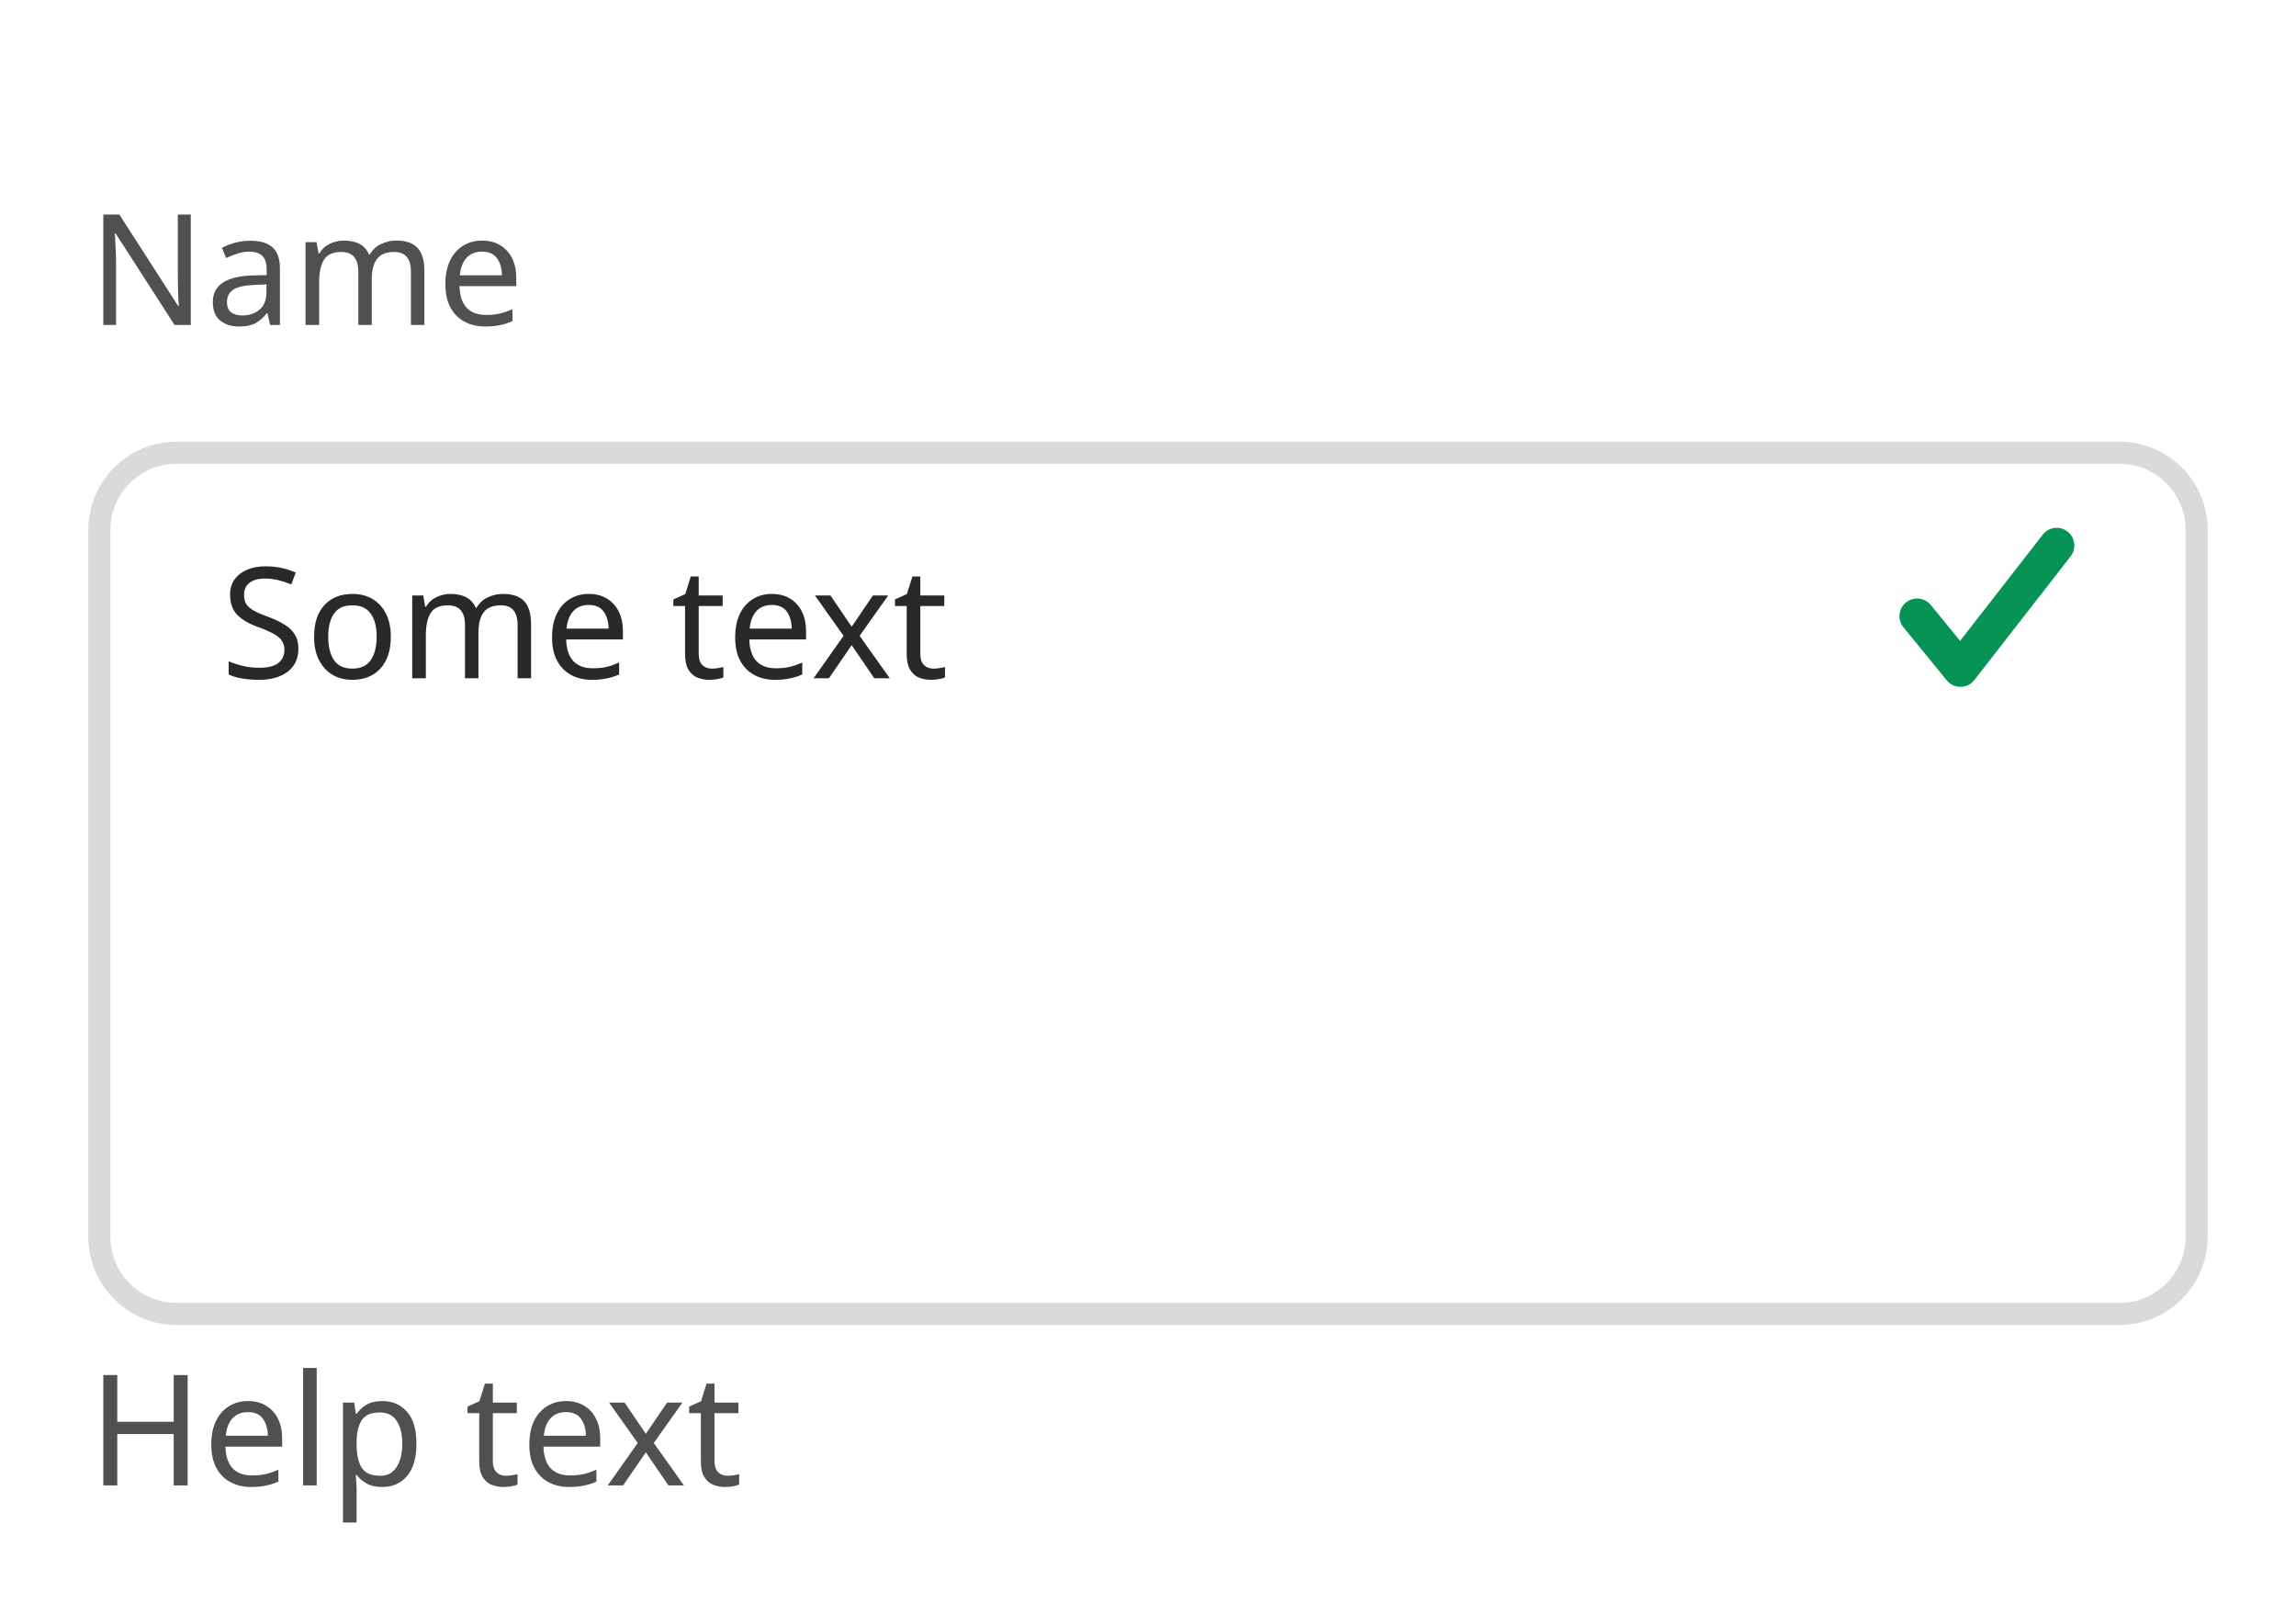
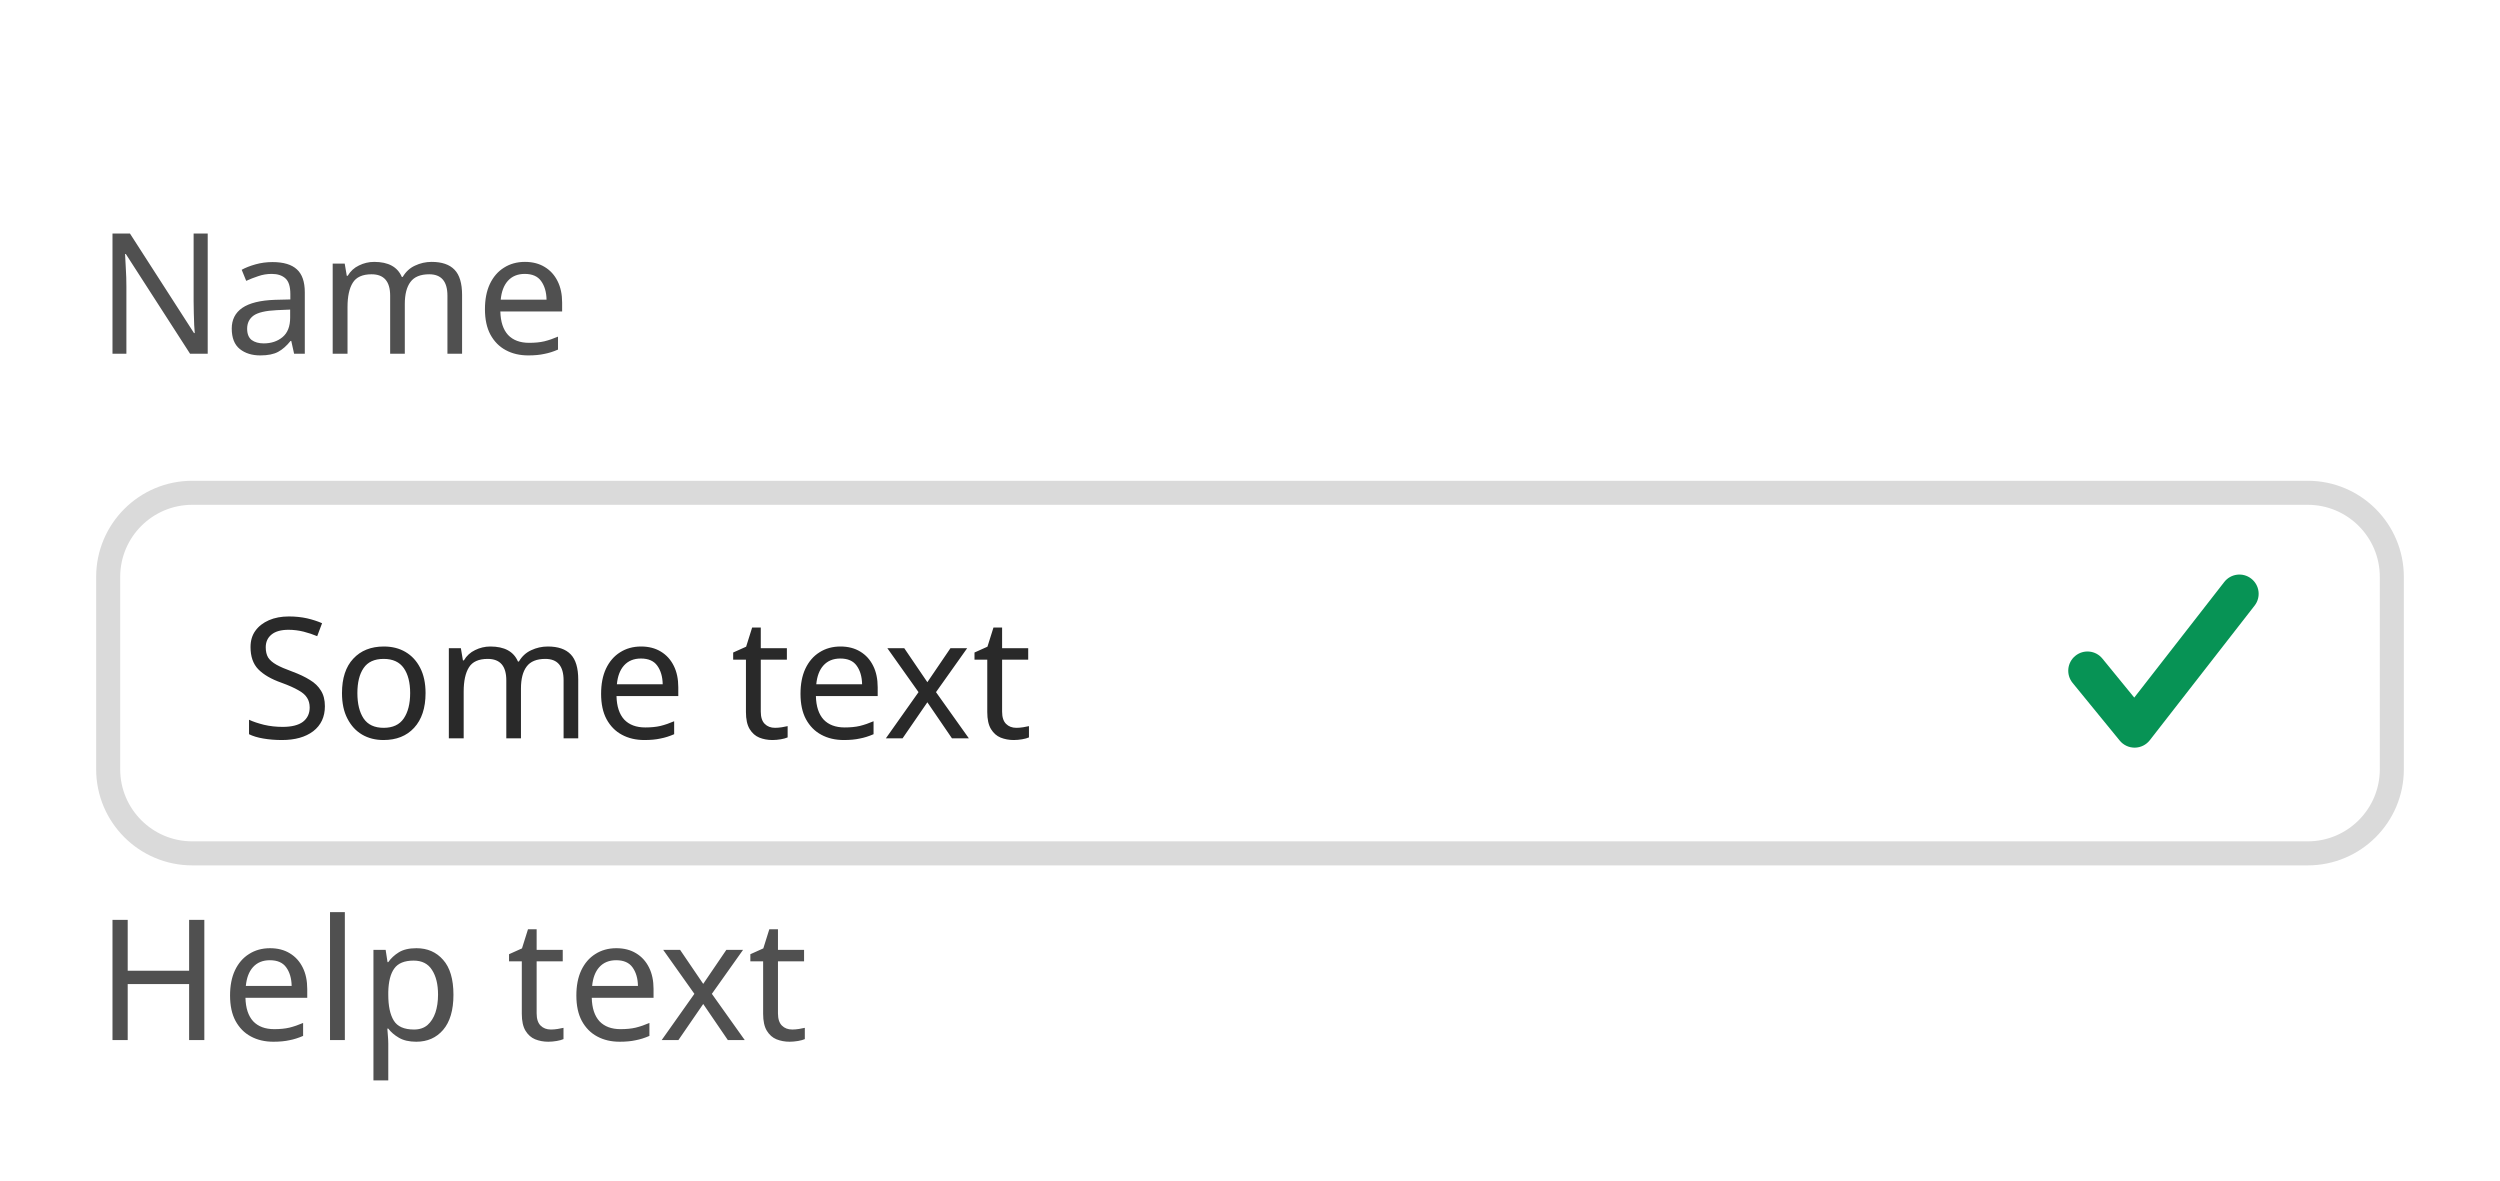
- <svg xmlns="http://www.w3.org/2000/svg" width="208" height="146.2" viewBox="0 0 208 146.2">
-   <rect data-part="container" data-tokens="width=field-width-medium" x="8" y="8" width="192" height="130.2" rx="0" fill="none" />
-   <rect data-part="field" data-tokens="cornerRadius=corner-radius-medium-size-medium;fill=color-gray-25-light;stroke=color-gray-300-light;strokeWidth=border-width-200;paddingInlineStart=base-padding-horizontal-medium;paddingInlineEnd=base-padding-horizontal-medium;paddingBlockStart=base-padding-vertical-medium;paddingBlockEnd=base-padding-vertical-medium" x="8" y="40" width="192" height="80" rx="8" fill="rgb(255, 255, 255)" />
-   <rect x="9" y="41" width="190" height="78" rx="7" fill="none" stroke="rgb(218, 218, 218)" stroke-width="2" />
+ <svg xmlns="http://www.w3.org/2000/svg" width="208" height="98.2" viewBox="0 0 208 98.2">
+   <rect data-part="container" data-tokens="width=field-width-medium" x="8" y="8" width="192" height="82.2" rx="0" fill="none" />
+   <rect data-part="field" data-tokens="height=base-height-medium;cornerRadius=corner-radius-medium-size-medium;fill=color-gray-25-light;stroke=color-gray-300-light;strokeWidth=border-width-200;paddingInlineStart=base-padding-horizontal-medium;paddingInlineEnd=base-padding-horizontal-medium;paddingBlockStart=base-padding-vertical-medium;paddingBlockEnd=base-padding-vertical-medium" x="8" y="40" width="192" height="32" rx="8" fill="rgb(255, 255, 255)" />
+   <rect x="9" y="41" width="190" height="30" rx="7" fill="none" stroke="rgb(218, 218, 218)" stroke-width="2" />
  <text data-part="value" data-tokens="color=neutral-content-color-default;fontSize=component-m-regular;fontWeight=component-m-regular;fontFamily=component-m-regular;lineHeight=component-m-regular" x="20" y="56" font-family="'Adobe Clean Spectrum VF', 'Adobe Clean Spectrum VF', adobe-clean-spectrum-vf, 'Adobe Clean', 'Source Sans 3', sans-serif" font-size="14" font-weight="400" dominant-baseline="central" fill="rgb(41, 41, 41)">Some text</text>
  <g data-part="validation-marker" data-tokens="color=positive-visual-color">
    <rect x="172" y="47" width="16" height="16" fill="none" />
    <g transform="translate(172 47) scale(1.6)">
      <path d="m3.5,9.503c-.3,0-.584-.135-.774-.367L.275,6.136c-.35-.428-.286-1.058.142-1.407.428-.351,1.059-.286,1.407.142l1.657,2.029L8.161.889c.339-.436.967-.517,1.403-.175.436.339.514.968.175,1.403l-5.45,7c-.187.24-.473.382-.777.386h-.012Z" fill="rgb(7, 147, 85)" />
    </g>
  </g>
  <rect data-part="field-label" data-tokens="height=base-height-medium;gap=base-gap-medium" x="8" y="8" width="34.664" height="32" rx="0" fill="none" />
  <text data-part="field-label.label" data-tokens="color=neutral-subdued-content-color-default;fontSize=component-m-regular;fontWeight=component-m-regular;fontFamily=component-m-regular;lineHeight=line-height-100" x="8" y="24" font-family="'Adobe Clean Spectrum VF', 'Adobe Clean Spectrum VF', adobe-clean-spectrum-vf, 'Adobe Clean', 'Source Sans 3', sans-serif" font-size="14" font-weight="400" dominant-baseline="central" fill="rgb(80, 80, 80)">Name</text>
-   <rect data-part="help-text" data-tokens="gap=base-gap-medium" x="8" y="120" width="52.234" height="18.2" rx="0" fill="none" />
-   <text data-part="help-text.text" data-tokens="color=neutral-subdued-content-color-default;fontSize=component-m-regular;fontWeight=component-m-regular;fontFamily=component-m-regular;lineHeight=line-height-100" x="8" y="129.1" font-family="'Adobe Clean Spectrum VF', 'Adobe Clean Spectrum VF', adobe-clean-spectrum-vf, 'Adobe Clean', 'Source Sans 3', sans-serif" font-size="14" font-weight="400" dominant-baseline="central" fill="rgb(80, 80, 80)">Help text</text>
+   <rect data-part="help-text" data-tokens="gap=base-gap-medium" x="8" y="72" width="52.234" height="18.2" rx="0" fill="none" />
+   <text data-part="help-text.text" data-tokens="color=neutral-subdued-content-color-default;fontSize=component-m-regular;fontWeight=component-m-regular;fontFamily=component-m-regular;lineHeight=line-height-100" x="8" y="81.1" font-family="'Adobe Clean Spectrum VF', 'Adobe Clean Spectrum VF', adobe-clean-spectrum-vf, 'Adobe Clean', 'Source Sans 3', sans-serif" font-size="14" font-weight="400" dominant-baseline="central" fill="rgb(80, 80, 80)">Help text</text>
</svg>
